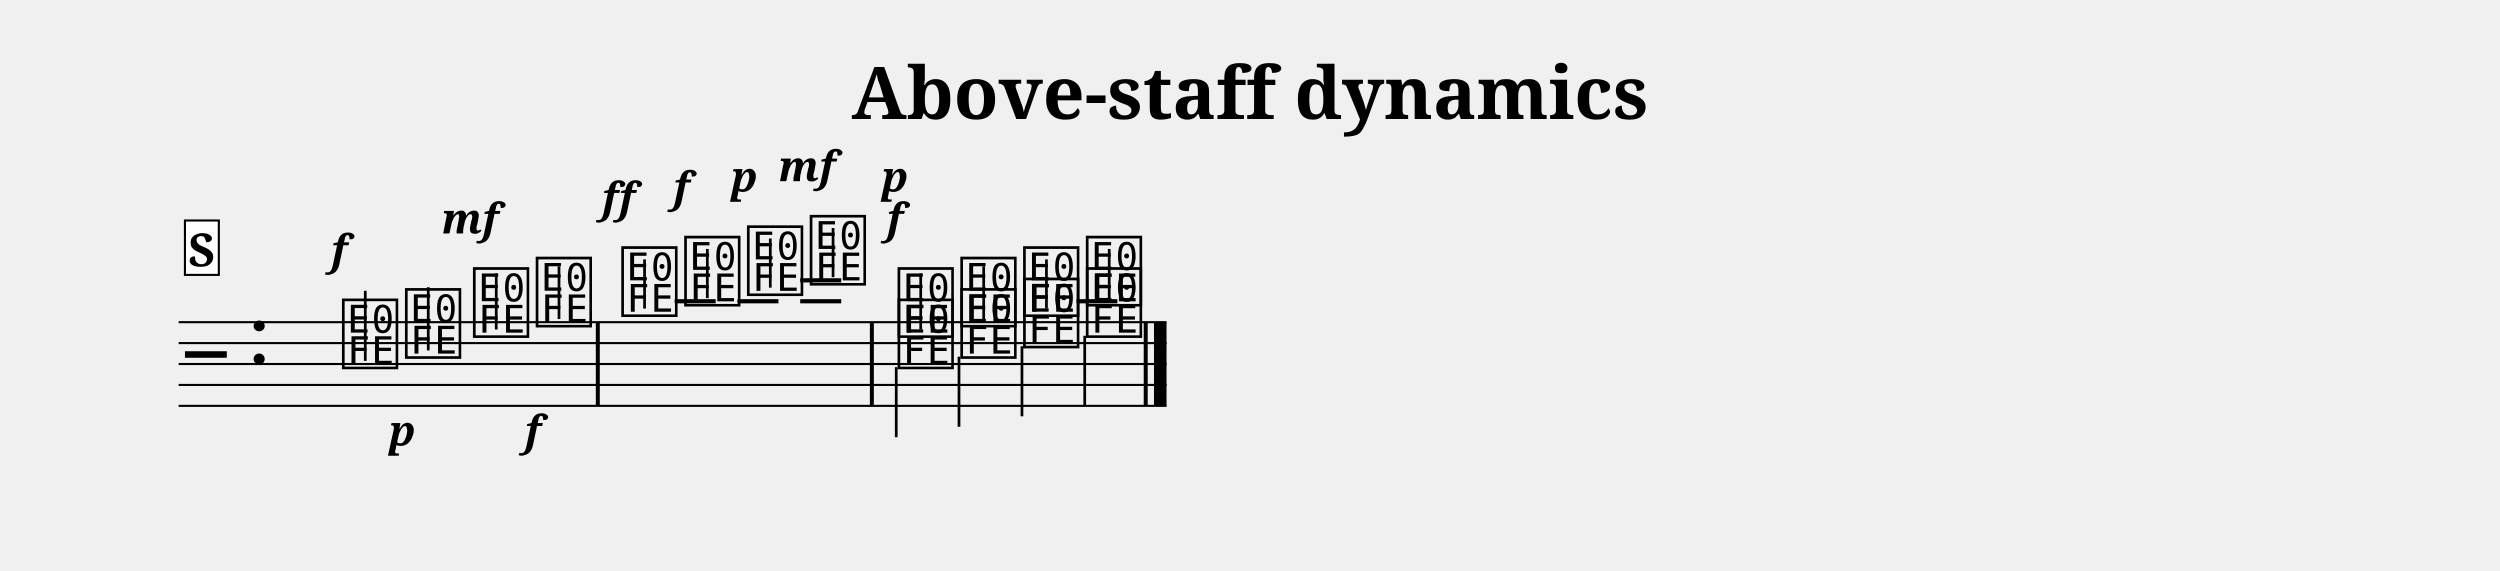
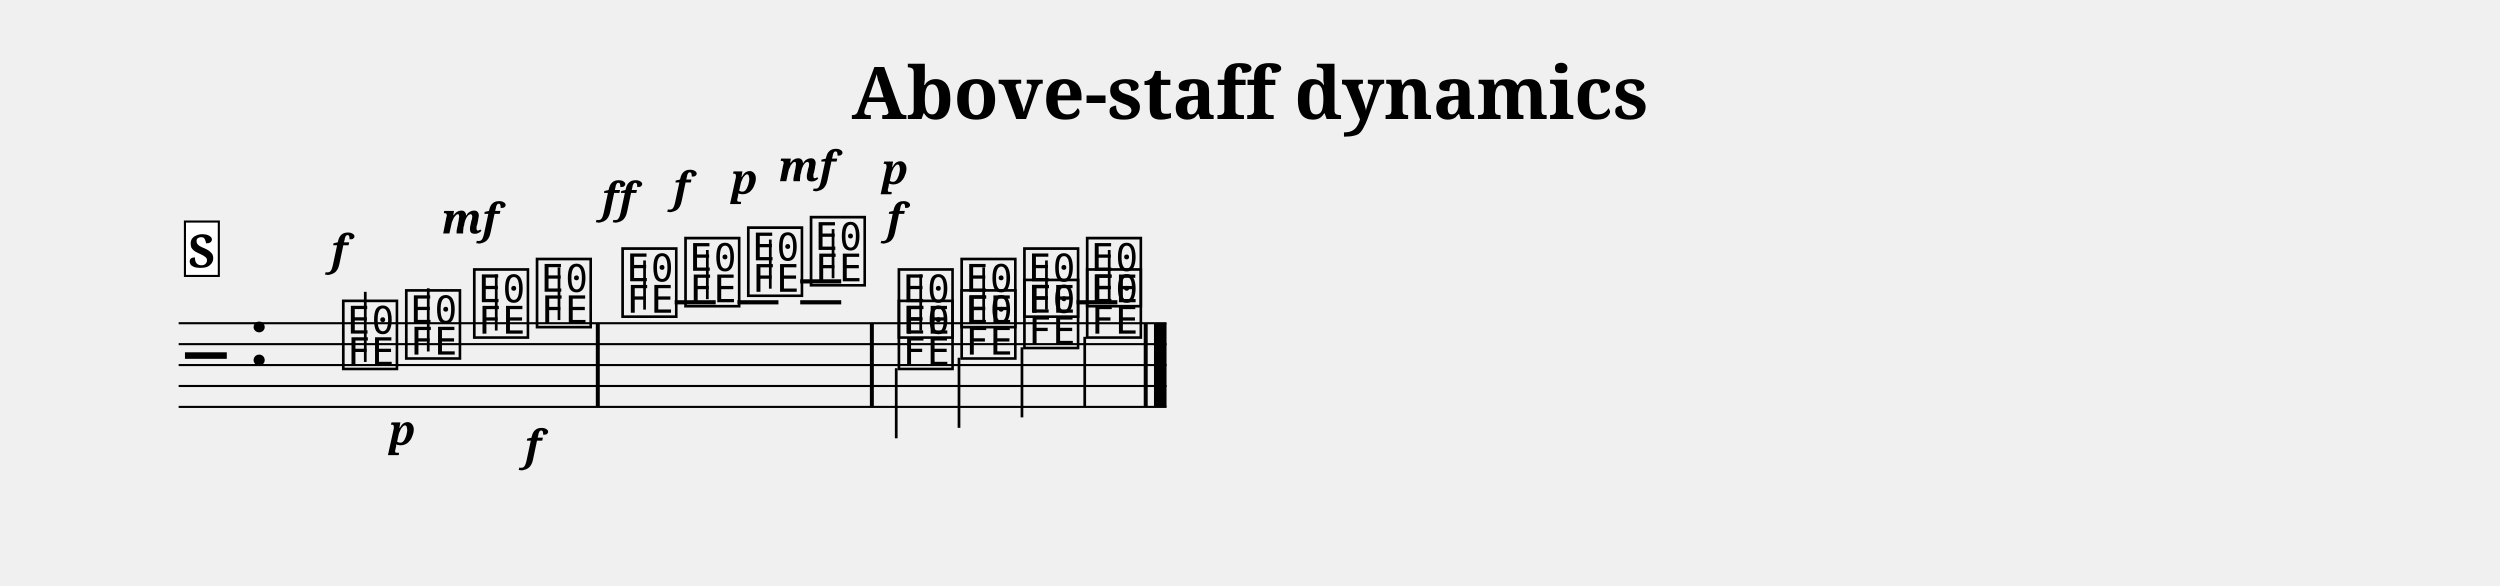
- <svg xmlns="http://www.w3.org/2000/svg" width="1195.0" height="272.9" viewBox="0 0 119.50 27.29" font-family="serif">
+ <svg xmlns="http://www.w3.org/2000/svg" width="1195.0" height="279.9" viewBox="0 0 119.50 27.99" font-family="serif">
  <style>
  @font-face { font-family: 'Emmentaler'; src: local('Emmentaler'); }
  .music { font-family: 'Emmentaler', serif; }
</style>
-   <text x="59.75" y="5.69" font-size="3.49" font-weight="bold" text-anchor="middle" data-pos="629">Above-staff dynamics</text>
+   <text x="59.75" y="5.69" font-size="3.49" font-weight="bold" text-anchor="middle" data-pos="784">Above-staff dynamics</text>
  <g transform="translate(8.54,0.00) scale(1,1)">
-     <line x1="0.00" y1="15.40" x2="47.22" y2="15.40" stroke="#000000" stroke-width="0.100" />
-     <line x1="0.00" y1="16.40" x2="47.22" y2="16.40" stroke="#000000" stroke-width="0.100" />
-     <line x1="0.00" y1="17.40" x2="47.22" y2="17.40" stroke="#000000" stroke-width="0.100" />
-     <line x1="0.00" y1="18.40" x2="47.22" y2="18.40" stroke="#000000" stroke-width="0.100" />
-     <line x1="0.00" y1="19.40" x2="47.22" y2="19.40" stroke="#000000" stroke-width="0.100" />
-     <text class="music" x="0.30" y="18.40" font-size="4.00" data-pos="661"></text>
-     <text class="music" x="3.30" y="17.40" font-size="4.00"></text>
-     <line x1="23.71" y1="14.40" x2="25.67" y2="14.40" stroke="#000000" stroke-width="0.200" />
-     <line x1="26.71" y1="14.40" x2="28.67" y2="14.40" stroke="#000000" stroke-width="0.200" />
-     <line x1="29.71" y1="14.40" x2="31.67" y2="14.40" stroke="#000000" stroke-width="0.200" />
-     <line x1="29.71" y1="13.40" x2="31.67" y2="13.40" stroke="#000000" stroke-width="0.200" />
-     <line x1="42.92" y1="14.40" x2="44.87" y2="14.40" stroke="#000000" stroke-width="0.200" />
-     <text class="music" x="7.68" y="17.40" font-size="4.00" data-pos="693"></text>
-     <line x1="8.92" y1="17.25" x2="8.92" y2="13.90" stroke="#000000" stroke-width="0.130" />
-     <text class="music" x="10.69" y="16.90" font-size="4.00" data-pos="704"></text>
-     <line x1="11.93" y1="16.75" x2="11.93" y2="13.73" stroke="#000000" stroke-width="0.130" />
-     <text class="music" x="13.94" y="15.90" font-size="4.00" data-pos="709"></text>
-     <line x1="15.18" y1="15.75" x2="15.18" y2="13.07" stroke="#000000" stroke-width="0.130" />
-     <text class="music" x="16.94" y="15.40" font-size="4.00" data-pos="717"></text>
-     <line x1="18.18" y1="15.25" x2="18.18" y2="12.73" stroke="#000000" stroke-width="0.130" />
-     <text class="music" x="21.03" y="14.90" font-size="4.00" data-pos="724"></text>
-     <line x1="22.27" y1="14.75" x2="22.27" y2="12.40" stroke="#000000" stroke-width="0.130" />
-     <text class="music" x="24.04" y="14.40" font-size="4.00" data-pos="737"></text>
-     <line x1="25.27" y1="14.25" x2="25.27" y2="11.90" stroke="#000000" stroke-width="0.130" />
-     <text class="music" x="27.04" y="13.90" font-size="4.00" data-pos="744"></text>
-     <line x1="28.28" y1="13.75" x2="28.28" y2="11.40" stroke="#000000" stroke-width="0.130" />
-     <text class="music" x="30.04" y="13.40" font-size="4.00" data-pos="751"></text>
-     <line x1="31.28" y1="13.25" x2="31.28" y2="10.90" stroke="#000000" stroke-width="0.130" />
-     <text class="music" x="34.24" y="15.90" font-size="4.00" data-pos="774"></text>
-     <line x1="35.47" y1="15.75" x2="35.47" y2="13.07" stroke="#000000" stroke-width="0.130" />
-     <text class="music" x="37.24" y="15.40" font-size="4.00" data-pos="782"></text>
-     <line x1="38.48" y1="15.25" x2="38.48" y2="12.73" stroke="#000000" stroke-width="0.130" />
-     <text class="music" x="40.24" y="14.90" font-size="4.00" data-pos="785"></text>
-     <line x1="41.48" y1="14.75" x2="41.48" y2="12.40" stroke="#000000" stroke-width="0.130" />
-     <text class="music" x="43.24" y="14.40" font-size="4.00" data-pos="788"></text>
-     <line x1="44.48" y1="14.25" x2="44.48" y2="11.90" stroke="#000000" stroke-width="0.130" />
-     <text class="music" x="34.24" y="17.40" font-size="4.00" data-pos="801"></text>
-     <line x1="34.30" y1="17.55" x2="34.30" y2="20.90" stroke="#000000" stroke-width="0.130" />
-     <text class="music" x="37.24" y="16.90" font-size="4.00" data-pos="808"></text>
-     <line x1="37.30" y1="17.05" x2="37.30" y2="20.40" stroke="#000000" stroke-width="0.130" />
-     <text class="music" x="40.24" y="16.40" font-size="4.00" data-pos="811"></text>
-     <line x1="40.31" y1="16.55" x2="40.31" y2="19.90" stroke="#000000" stroke-width="0.130" />
-     <text class="music" x="43.24" y="15.90" font-size="4.00" data-pos="814"></text>
-     <line x1="43.31" y1="16.05" x2="43.31" y2="19.40" stroke="#000000" stroke-width="0.130" />
-     <rect x="19.94" y="15.40" width="0.19" height="4.00" data-pos="722" />
-     <rect x="33.04" y="15.40" width="0.19" height="4.00" data-pos="760" />
-     <rect x="46.13" y="15.40" width="0.19" height="4.00" data-pos="819" />
-     <rect x="46.62" y="15.40" width="0.60" height="4.00" data-pos="819" />
-     <text x="7.68" y="12.66" font-size="2.00" font-weight="bold" font-style="italic" text-anchor="middle" data-pos="699">f</text>
-     <text x="10.69" y="21.30" font-size="2.00" font-weight="bold" font-style="italic" text-anchor="middle" data-pos="706">p</text>
-     <text x="13.94" y="11.16" font-size="2.00" font-weight="bold" font-style="italic" text-anchor="middle" data-pos="711">mf</text>
-     <text x="16.94" y="21.30" font-size="2.00" font-weight="bold" font-style="italic" text-anchor="middle" data-pos="719">f</text>
-     <text x="21.03" y="10.16" font-size="2.00" font-weight="bold" font-style="italic" text-anchor="middle" data-pos="731">ff</text>
-     <text x="24.04" y="9.66" font-size="2.00" font-weight="bold" font-style="italic" text-anchor="middle" data-pos="739">f</text>
-     <text x="27.04" y="9.16" font-size="2.00" font-weight="bold" font-style="italic" text-anchor="middle" data-pos="746">p</text>
-     <text x="30.04" y="8.66" font-size="2.00" font-weight="bold" font-style="italic" text-anchor="middle" data-pos="754">mf</text>
-     <text x="34.24" y="11.16" font-size="2.00" font-weight="bold" font-style="italic" text-anchor="middle" data-pos="777">f</text>
-     <text x="34.24" y="9.16" font-size="2.00" font-weight="bold" font-style="italic" text-anchor="middle" data-pos="803">p</text>
-     <rect x="0.30" y="10.54" width="1.62" height="2.60" fill="#FFFFFF" stroke="#000000" stroke-width="0.100" data-pos="675" />
-     <text x="1.11" y="12.74" font-size="2.20" font-weight="bold" text-anchor="middle" data-pos="675">S</text>
+     <line x1="0.00" y1="15.45" x2="47.22" y2="15.45" stroke="#000000" stroke-width="0.100" />
+     <line x1="0.00" y1="16.45" x2="47.22" y2="16.45" stroke="#000000" stroke-width="0.100" />
+     <line x1="0.00" y1="17.45" x2="47.22" y2="17.45" stroke="#000000" stroke-width="0.100" />
+     <line x1="0.00" y1="18.45" x2="47.22" y2="18.45" stroke="#000000" stroke-width="0.100" />
+     <line x1="0.00" y1="19.45" x2="47.22" y2="19.45" stroke="#000000" stroke-width="0.100" />
+     <text class="music" x="0.30" y="18.45" font-size="4.00" data-pos="816"></text>
+     <text class="music" x="3.30" y="17.45" font-size="4.00"></text>
+     <line x1="23.71" y1="14.45" x2="25.67" y2="14.45" stroke="#000000" stroke-width="0.200" />
+     <line x1="26.71" y1="14.45" x2="28.67" y2="14.45" stroke="#000000" stroke-width="0.200" />
+     <line x1="29.71" y1="14.45" x2="31.67" y2="14.45" stroke="#000000" stroke-width="0.200" />
+     <line x1="29.71" y1="13.45" x2="31.67" y2="13.45" stroke="#000000" stroke-width="0.200" />
+     <line x1="42.92" y1="14.45" x2="44.87" y2="14.45" stroke="#000000" stroke-width="0.200" />
+     <text class="music" x="7.68" y="17.45" font-size="4.00" data-pos="848"></text>
+     <line x1="8.92" y1="17.30" x2="8.92" y2="13.95" stroke="#000000" stroke-width="0.130" />
+     <text class="music" x="10.69" y="16.95" font-size="4.00" data-pos="859"></text>
+     <line x1="11.93" y1="16.80" x2="11.93" y2="13.78" stroke="#000000" stroke-width="0.130" />
+     <text class="music" x="13.94" y="15.95" font-size="4.00" data-pos="864"></text>
+     <line x1="15.18" y1="15.80" x2="15.18" y2="13.12" stroke="#000000" stroke-width="0.130" />
+     <text class="music" x="16.94" y="15.45" font-size="4.00" data-pos="872"></text>
+     <line x1="18.18" y1="15.30" x2="18.18" y2="12.78" stroke="#000000" stroke-width="0.130" />
+     <text class="music" x="21.03" y="14.95" font-size="4.00" data-pos="879"></text>
+     <line x1="22.27" y1="14.80" x2="22.27" y2="12.45" stroke="#000000" stroke-width="0.130" />
+     <text class="music" x="24.04" y="14.45" font-size="4.00" data-pos="892"></text>
+     <line x1="25.27" y1="14.30" x2="25.27" y2="11.95" stroke="#000000" stroke-width="0.130" />
+     <text class="music" x="27.04" y="13.95" font-size="4.00" data-pos="899"></text>
+     <line x1="28.28" y1="13.80" x2="28.28" y2="11.45" stroke="#000000" stroke-width="0.130" />
+     <text class="music" x="30.04" y="13.45" font-size="4.00" data-pos="906"></text>
+     <line x1="31.28" y1="13.30" x2="31.28" y2="10.95" stroke="#000000" stroke-width="0.130" />
+     <text class="music" x="34.24" y="15.95" font-size="4.00" data-pos="929"></text>
+     <line x1="35.47" y1="15.80" x2="35.47" y2="13.12" stroke="#000000" stroke-width="0.130" />
+     <text class="music" x="37.24" y="15.45" font-size="4.00" data-pos="937"></text>
+     <line x1="38.48" y1="15.30" x2="38.48" y2="12.78" stroke="#000000" stroke-width="0.130" />
+     <text class="music" x="40.24" y="14.95" font-size="4.00" data-pos="940"></text>
+     <line x1="41.48" y1="14.80" x2="41.48" y2="12.45" stroke="#000000" stroke-width="0.130" />
+     <text class="music" x="43.24" y="14.45" font-size="4.00" data-pos="943"></text>
+     <line x1="44.48" y1="14.30" x2="44.48" y2="11.95" stroke="#000000" stroke-width="0.130" />
+     <text class="music" x="34.24" y="17.45" font-size="4.00" data-pos="956"></text>
+     <line x1="34.30" y1="17.60" x2="34.30" y2="20.95" stroke="#000000" stroke-width="0.130" />
+     <text class="music" x="37.24" y="16.95" font-size="4.00" data-pos="963"></text>
+     <line x1="37.30" y1="17.10" x2="37.30" y2="20.45" stroke="#000000" stroke-width="0.130" />
+     <text class="music" x="40.24" y="16.45" font-size="4.00" data-pos="966"></text>
+     <line x1="40.31" y1="16.60" x2="40.31" y2="19.95" stroke="#000000" stroke-width="0.130" />
+     <text class="music" x="43.24" y="15.95" font-size="4.00" data-pos="969"></text>
+     <line x1="43.31" y1="16.10" x2="43.31" y2="19.45" stroke="#000000" stroke-width="0.130" />
+     <rect x="19.94" y="15.45" width="0.19" height="4.00" data-pos="877" />
+     <rect x="33.04" y="15.45" width="0.19" height="4.00" data-pos="915" />
+     <rect x="46.13" y="15.45" width="0.19" height="4.00" data-pos="974" />
+     <rect x="46.62" y="15.45" width="0.60" height="4.00" data-pos="974" />
+     <text x="7.68" y="12.66" font-size="2.00" font-weight="bold" font-style="italic" text-anchor="middle" data-pos="854">f</text>
+     <text x="10.69" y="21.27" font-size="2.00" font-weight="bold" font-style="italic" text-anchor="middle" data-pos="861">p</text>
+     <text x="13.94" y="11.16" font-size="2.00" font-weight="bold" font-style="italic" text-anchor="middle" data-pos="866">mf</text>
+     <text x="16.94" y="22.00" font-size="2.00" font-weight="bold" font-style="italic" text-anchor="middle" data-pos="874">f</text>
+     <text x="21.03" y="10.16" font-size="2.00" font-weight="bold" font-style="italic" text-anchor="middle" data-pos="886">ff</text>
+     <text x="24.04" y="9.66" font-size="2.00" font-weight="bold" font-style="italic" text-anchor="middle" data-pos="894">f</text>
+     <text x="27.04" y="9.27" font-size="2.00" font-weight="bold" font-style="italic" text-anchor="middle" data-pos="901">p</text>
+     <text x="30.04" y="8.66" font-size="2.00" font-weight="bold" font-style="italic" text-anchor="middle" data-pos="909">mf</text>
+     <text x="34.24" y="11.16" font-size="2.00" font-weight="bold" font-style="italic" text-anchor="middle" data-pos="932">f</text>
+     <text x="34.24" y="8.80" font-size="2.00" font-weight="bold" font-style="italic" text-anchor="middle" data-pos="958">p</text>
+     <rect x="0.30" y="10.59" width="1.62" height="2.60" fill="#FFFFFF" stroke="#000000" stroke-width="0.100" data-pos="830" />
+     <text x="1.11" y="12.79" font-size="2.20" font-weight="bold" text-anchor="middle" data-pos="830">S</text>
  </g>
</svg>
